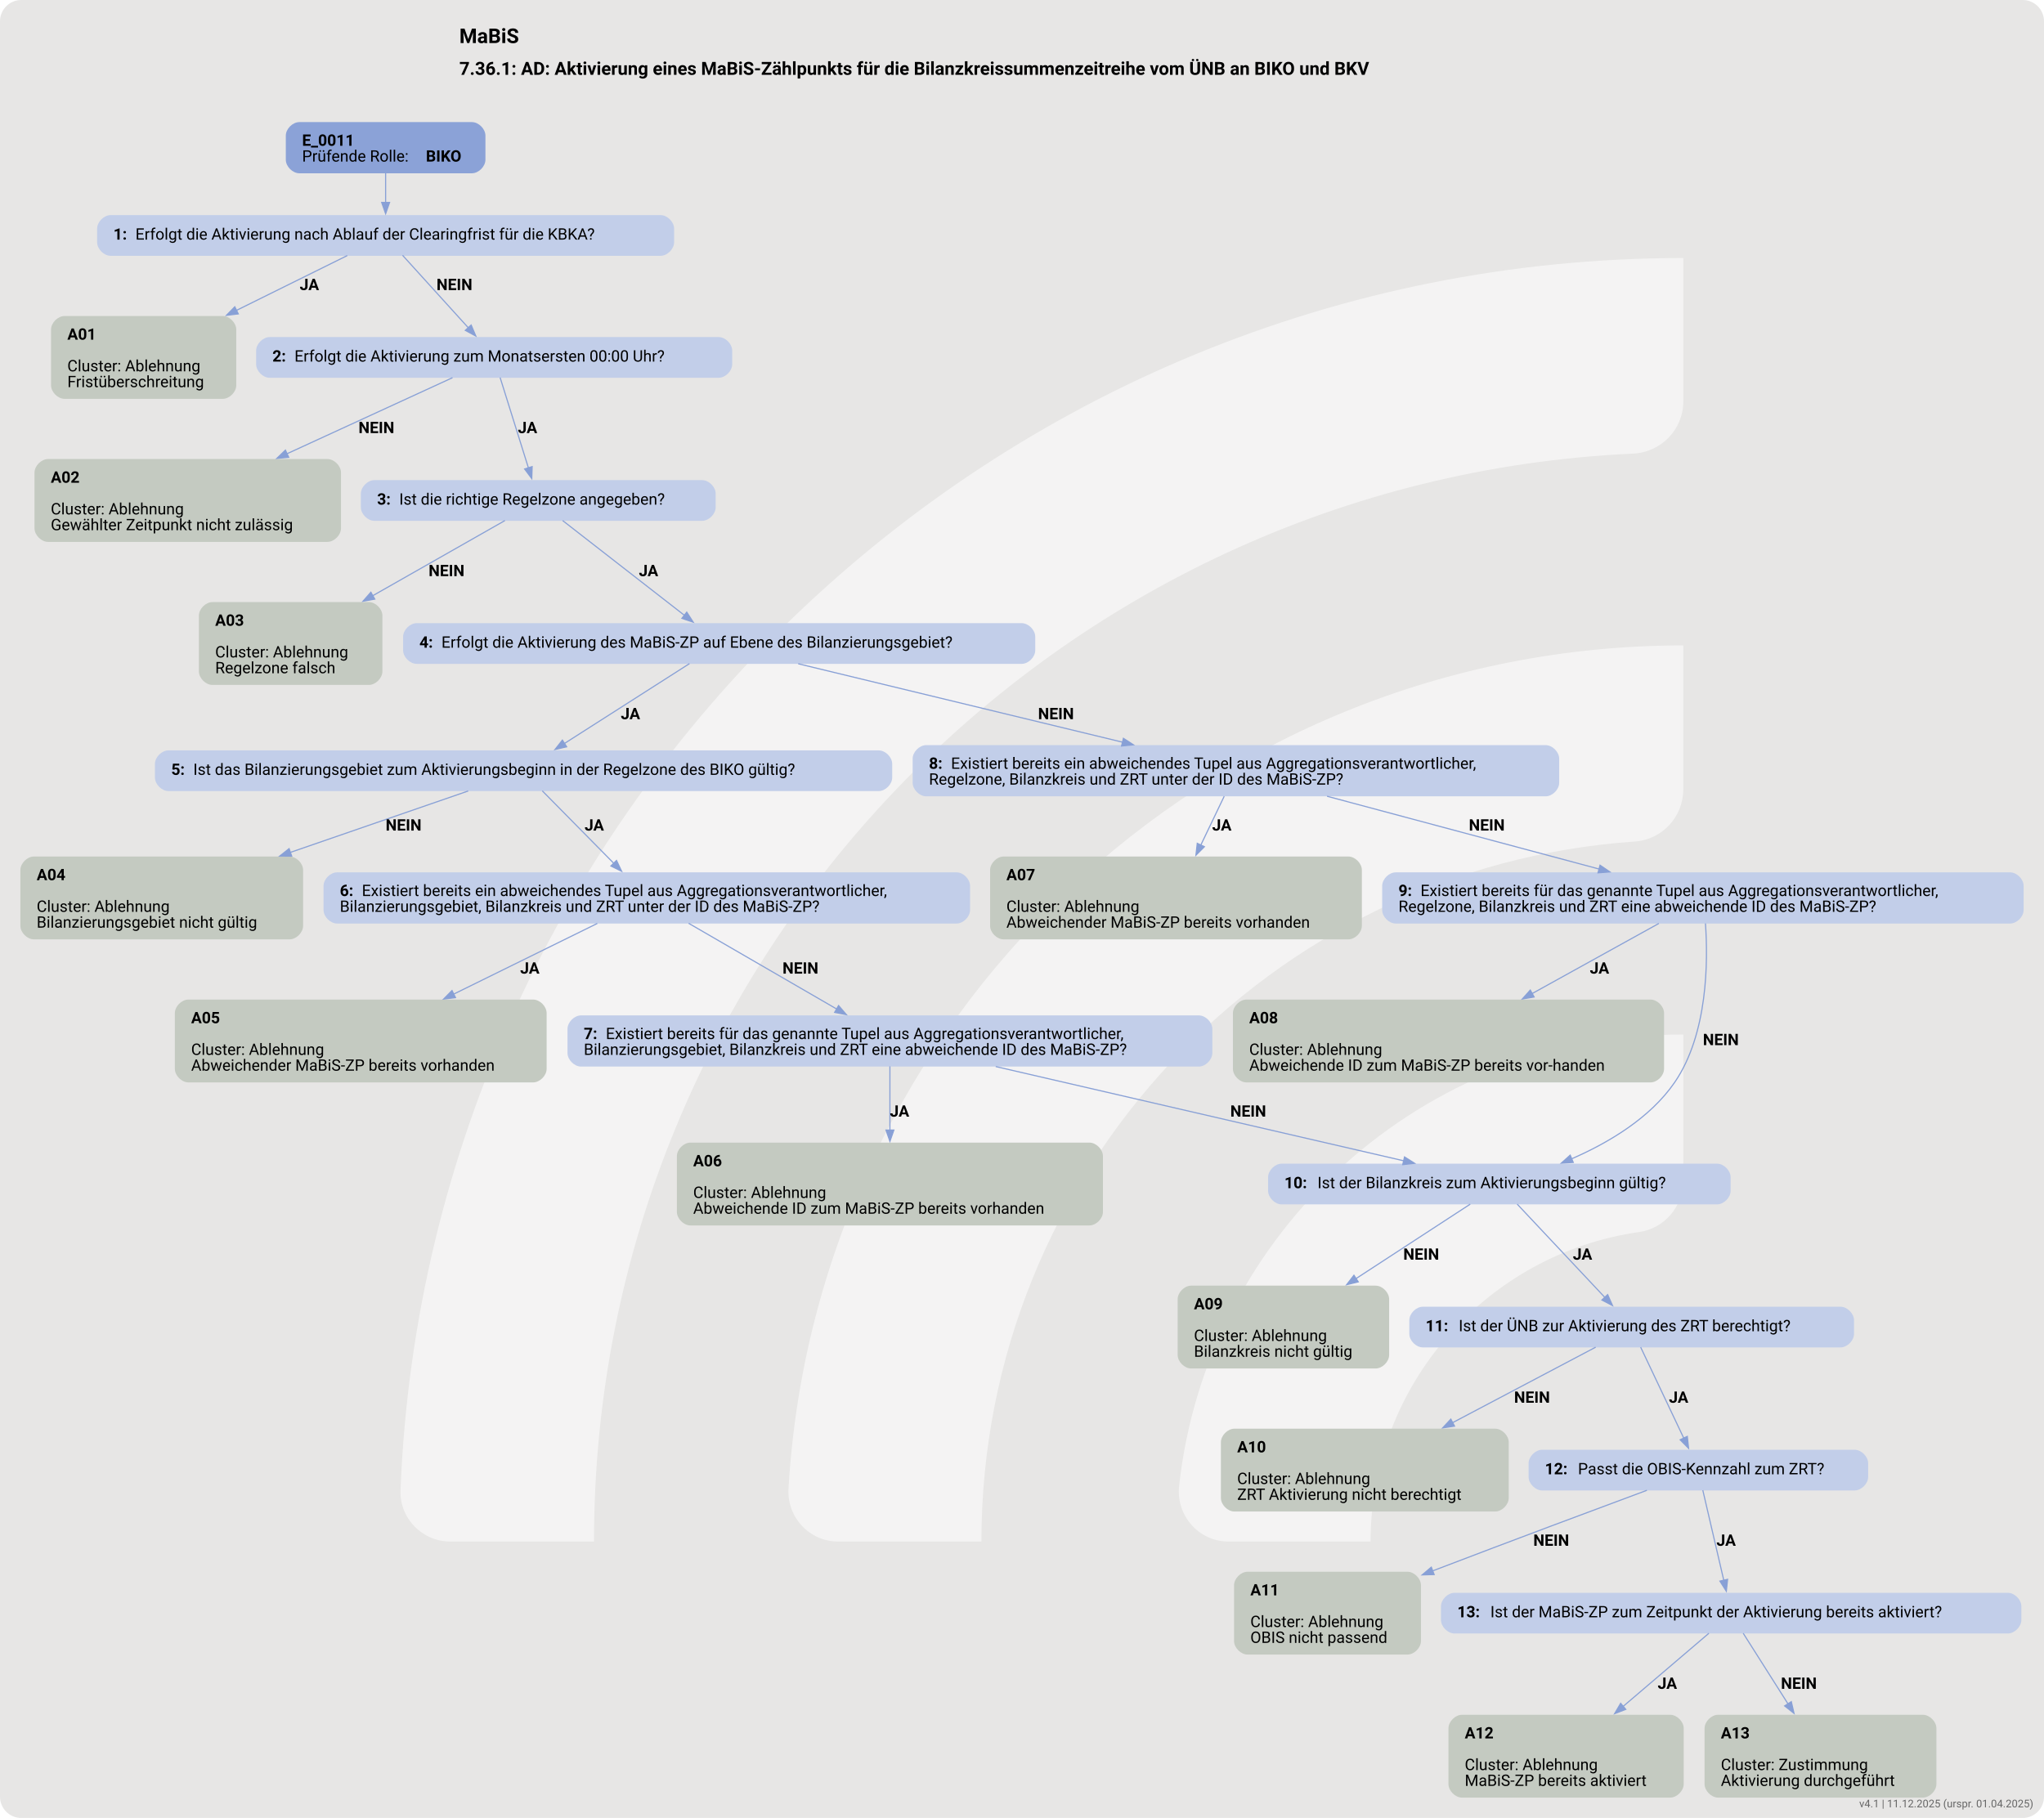
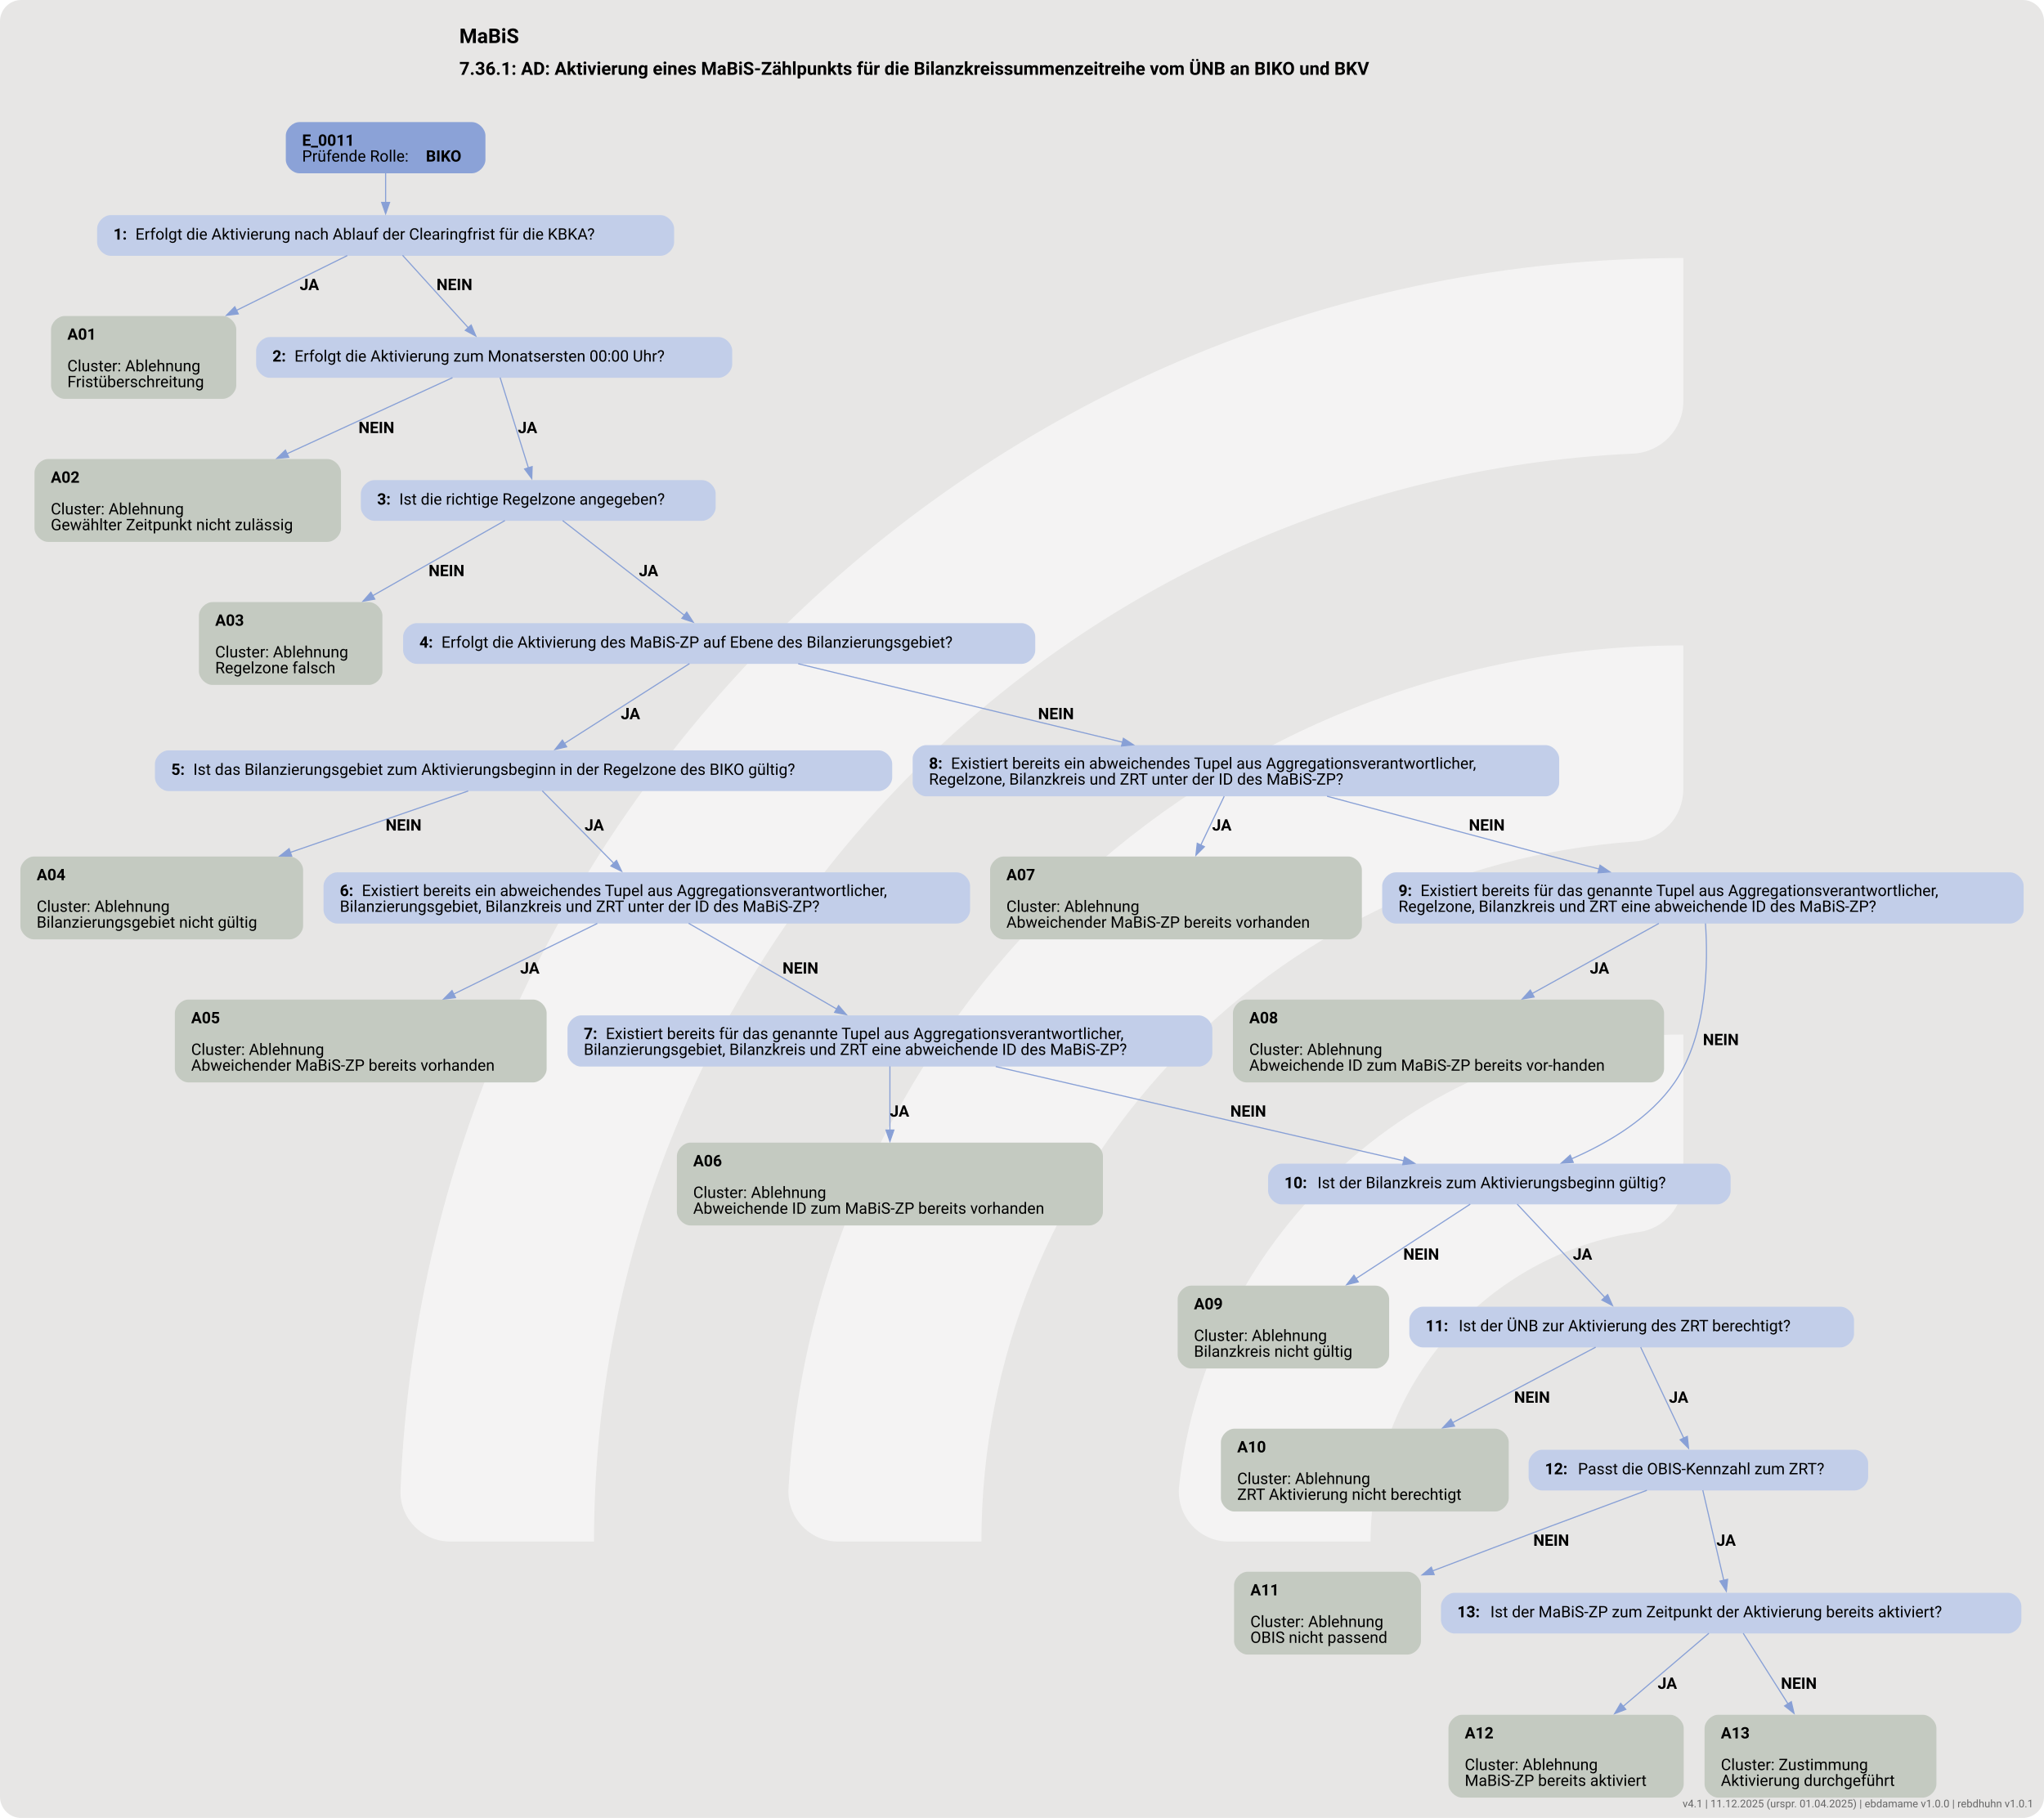
<svg xmlns="http://www.w3.org/2000/svg" version="1.1" width="1920.0px" viewBox="0 0 1920.0 1708.0" height="1708.0px">
  <g>
    <svg version="1.1" width="1920.0px" viewBox="0 0 1920.0 1708.0" height="1708.0px">
      <rect fill="#e7e6e5" x="0" y="0" width="1920.0" height="1708.0" rx="20" ry="20" />
      <g>
        <g transform="translate(263.4765, 170.8) scale(1 1) translate(0, 0) scale(2.404956 2.404956) ">
          <defs>
            <style>.cls-1{fill:#ffffff88;}</style>
          </defs>
          <path class="cls-1" d="M122.44,531.2h-56.1c-11,0-19.9-9.12-19.46-20.11C57.47,243.89,278.15,29.78,547.91,29.78v56.02c0,10.98-8.69,19.89-19.66,20.39-225.51,10.31-405.8,197-405.8,425Z" />
          <path class="cls-1" d="M273.78,531.2h-55.93c-11.23,0-20.09-9.48-19.43-20.69,10.74-183.44,163.39-329.39,349.48-329.39v56.26c0,10.71-8.27,19.62-18.96,20.35-142.35,9.77-255.17,128.69-255.17,273.46Z" />
          <path class="cls-1" d="M425.77,531.2h-55.45c-11.65,0-20.6-10.17-19.33-21.75,10.87-99.03,95.03-176.34,196.92-176.34v57.01c0,10.05-7.28,18.75-17.23,20.16-59.22,8.4-104.91,59.42-104.91,120.92Z" />
        </g>
        <svg width="1440pt" height="1281pt" viewBox="0.00 0.00 1440.00 1281.03">
          <g id="graph0" class="graph" transform="scale(0.796603 0.796603) rotate(0) translate(18 1590.11)">
            <text text-anchor="start" x="388.21" y="-1552.01" font-family="Roboto, sans-serif" font-weight="bold" font-size="18.00">MaBiS</text>
            <text text-anchor="start" x="388.21" y="-1523.91" font-family="Roboto, sans-serif" font-weight="bold" font-size="16.00">7.36.1: AD: Aktivierung eines MaBiS-Zählpunkts für die Bilanzkreissummenzeitreihe vom ÜNB an BIKO und BKV</text>
            <g id="node1" class="node">
              <path fill="#8ba2d7" stroke="black" stroke-width="0" d="M399.3,-1482.11C399.3,-1482.11 246.75,-1482.11 246.75,-1482.11 240.75,-1482.11 234.75,-1476.11 234.75,-1470.11 234.75,-1470.11 234.75,-1448.83 234.75,-1448.83 234.75,-1442.83 240.75,-1436.83 246.75,-1436.83 246.75,-1436.83 399.3,-1436.83 399.3,-1436.83 405.3,-1436.83 411.3,-1442.83 411.3,-1448.83 411.3,-1448.83 411.3,-1470.11 411.3,-1470.11 411.3,-1476.11 405.3,-1482.11 399.3,-1482.11" />
              <text text-anchor="start" x="249.15" y="-1461.17" font-family="Roboto, sans-serif" font-weight="bold" font-size="14.00">E_0011</text>
              <text text-anchor="start" x="249.15" y="-1447.17" font-family="Roboto, sans-serif" font-size="14.00">Prüfende Rolle: </text>
              <text text-anchor="start" x="358.65" y="-1447.17" font-family="Roboto, sans-serif" font-weight="bold" font-size="14.00">BIKO</text>
            </g>
            <g id="node2" class="node">
              <path fill="#c2cee9" stroke="black" stroke-width="0" d="M566.17,-1399.83C566.17,-1399.83 79.88,-1399.83 79.88,-1399.83 73.88,-1399.83 67.87,-1393.83 67.87,-1387.83 67.87,-1387.83 67.87,-1375.83 67.87,-1375.83 67.87,-1369.83 73.87,-1363.83 79.87,-1363.83 79.87,-1363.83 566.17,-1363.83 566.17,-1363.83 572.17,-1363.83 578.17,-1369.83 578.17,-1375.83 578.17,-1375.83 578.17,-1387.83 578.17,-1387.83 578.17,-1393.83 572.17,-1399.83 566.17,-1399.83" />
              <text text-anchor="start" x="82.27" y="-1378.16" font-family="Roboto, sans-serif" font-weight="bold" font-size="14.00">1: </text>
              <text text-anchor="start" x="101.77" y="-1378.16" font-family="Roboto, sans-serif" font-size="14.00">Erfolgt die Aktivierung nach Ablauf der Clearingfrist für die KBKA?</text>
            </g>
            <g id="edge1" class="edge">
              <path fill="none" stroke="#88a0d6" d="M323.02,-1437C323.02,-1428.92 323.02,-1419.62 323.02,-1411.02" />
              <polygon fill="#88a0d6" stroke="#88a0d6" points="326.53,-1411.06 323.03,-1401.06 319.53,-1411.06 326.53,-1411.06" />
            </g>
            <g id="node3" class="node">
              <path fill="#c4cac1" stroke="black" stroke-width="0" d="M178.93,-1310.58C178.93,-1310.58 39.12,-1310.58 39.12,-1310.58 33.12,-1310.58 27.12,-1304.58 27.12,-1298.58 27.12,-1298.58 27.12,-1249.3 27.12,-1249.3 27.12,-1243.3 33.12,-1237.3 39.12,-1237.3 39.12,-1237.3 178.93,-1237.3 178.93,-1237.3 184.93,-1237.3 190.93,-1243.3 190.93,-1249.3 190.93,-1249.3 190.93,-1298.58 190.93,-1298.58 190.93,-1304.58 184.93,-1310.58 178.93,-1310.58" />
              <text text-anchor="start" x="41.53" y="-1289.64" font-family="Roboto, sans-serif" font-weight="bold" font-size="14.00">A01</text>
              <text text-anchor="start" x="41.53" y="-1261.64" font-family="Roboto, sans-serif" font-size="14.00">Cluster: Ablehnung</text>
              <text text-anchor="start" x="41.53" y="-1247.64" font-family="Roboto, sans-serif" font-size="14.00">Fristüberschreitung</text>
            </g>
            <g id="edge2" class="edge">
              <path fill="none" stroke="#88a0d6" d="M289.12,-1364.05C262.73,-1350.99 224.98,-1332.32 190.85,-1315.43" />
              <polygon fill="#88a0d6" stroke="#88a0d6" points="192.74,-1312.46 182.22,-1311.16 189.63,-1318.73 192.74,-1312.46" />
              <text text-anchor="start" x="247.03" y="-1333.53" font-family="Roboto, sans-serif" font-weight="bold" font-size="14.00">JA</text>
            </g>
            <g id="node4" class="node">
              <path fill="#c2cee9" stroke="black" stroke-width="0" d="M617.55,-1291.94C617.55,-1291.94 220.5,-1291.94 220.5,-1291.94 214.5,-1291.94 208.5,-1285.94 208.5,-1279.94 208.5,-1279.94 208.5,-1267.94 208.5,-1267.94 208.5,-1261.94 214.5,-1255.94 220.5,-1255.94 220.5,-1255.94 617.55,-1255.94 617.55,-1255.94 623.55,-1255.94 629.55,-1261.94 629.55,-1267.94 629.55,-1267.94 629.55,-1279.94 629.55,-1279.94 629.55,-1285.94 623.55,-1291.94 617.55,-1291.94" />
              <text text-anchor="start" x="222.9" y="-1270.27" font-family="Roboto, sans-serif" font-weight="bold" font-size="14.00">2: </text>
              <text text-anchor="start" x="242.4" y="-1270.27" font-family="Roboto, sans-serif" font-size="14.00">Erfolgt die Aktivierung zum Monatsersten 00:00 Uhr?</text>
            </g>
            <g id="edge3" class="edge">
              <path fill="none" stroke="#88a0d6" d="M338.02,-1364.28C353.64,-1347.06 378.3,-1319.86 396.31,-1300" />
              <polygon fill="#88a0d6" stroke="#88a0d6" points="398.67,-1302.6 402.8,-1292.84 393.49,-1297.9 398.67,-1302.6" />
              <text text-anchor="start" x="368.02" y="-1333.53" font-family="Roboto, sans-serif" font-weight="bold" font-size="14.00">NEIN</text>
            </g>
            <g id="node5" class="node">
              <path fill="#c4cac1" stroke="black" stroke-width="0" d="M271.55,-1184.05C271.55,-1184.05 24.5,-1184.05 24.5,-1184.05 18.5,-1184.05 12.5,-1178.05 12.5,-1172.05 12.5,-1172.05 12.5,-1122.77 12.5,-1122.77 12.5,-1116.77 18.5,-1110.77 24.5,-1110.77 24.5,-1110.77 271.55,-1110.77 271.55,-1110.77 277.55,-1110.77 283.55,-1116.77 283.55,-1122.77 283.55,-1122.77 283.55,-1172.05 283.55,-1172.05 283.55,-1178.05 277.55,-1184.05 271.55,-1184.05" />
              <text text-anchor="start" x="26.9" y="-1163.11" font-family="Roboto, sans-serif" font-weight="bold" font-size="14.00">A02</text>
              <text text-anchor="start" x="26.9" y="-1135.11" font-family="Roboto, sans-serif" font-size="14.00">Cluster: Ablehnung</text>
              <text text-anchor="start" x="26.9" y="-1121.11" font-family="Roboto, sans-serif" font-size="14.00">Gewählter Zeitpunkt nicht zulässig</text>
            </g>
            <g id="edge4" class="edge">
              <path fill="none" stroke="#88a0d6" d="M382.19,-1256.02C344.77,-1238.82 285.41,-1211.54 235.82,-1188.75" />
              <polygon fill="#88a0d6" stroke="#88a0d6" points="237.32,-1185.59 226.78,-1184.6 234.4,-1191.95 237.32,-1185.59" />
              <text text-anchor="start" x="299.02" y="-1207" font-family="Roboto, sans-serif" font-weight="bold" font-size="14.00">NEIN</text>
            </g>
            <g id="node6" class="node">
              <path fill="#c2cee9" stroke="black" stroke-width="0" d="M602.92,-1165.41C602.92,-1165.41 313.12,-1165.41 313.12,-1165.41 307.12,-1165.41 301.12,-1159.41 301.12,-1153.41 301.12,-1153.41 301.12,-1141.41 301.12,-1141.41 301.12,-1135.41 307.12,-1129.41 313.12,-1129.41 313.12,-1129.41 602.92,-1129.41 602.92,-1129.41 608.92,-1129.41 614.92,-1135.41 614.92,-1141.41 614.92,-1141.41 614.92,-1153.41 614.92,-1153.41 614.92,-1159.41 608.92,-1165.41 602.92,-1165.41" />
              <text text-anchor="start" x="315.52" y="-1143.74" font-family="Roboto, sans-serif" font-weight="bold" font-size="14.00">3: </text>
              <text text-anchor="start" x="335.02" y="-1143.74" font-family="Roboto, sans-serif" font-size="14.00">Ist die richtige Regelzone angegeben?</text>
            </g>
            <g id="edge5" class="edge">
              <path fill="none" stroke="#88a0d6" d="M424.28,-1256.15C430.71,-1235.63 441.67,-1200.63 449.35,-1176.1" />
              <polygon fill="#88a0d6" stroke="#88a0d6" points="452.62,-1177.37 452.27,-1166.78 445.94,-1175.28 452.62,-1177.37" />
              <text text-anchor="start" x="440.02" y="-1207" font-family="Roboto, sans-serif" font-weight="bold" font-size="14.00">JA</text>
            </g>
            <g id="node7" class="node">
              <path fill="#c4cac1" stroke="black" stroke-width="0" d="M308.18,-1057.52C308.18,-1057.52 169.88,-1057.52 169.88,-1057.52 163.88,-1057.52 157.88,-1051.52 157.88,-1045.52 157.88,-1045.52 157.88,-996.24 157.88,-996.24 157.88,-990.24 163.88,-984.24 169.88,-984.24 169.88,-984.24 308.18,-984.24 308.18,-984.24 314.18,-984.24 320.18,-990.24 320.18,-996.24 320.18,-996.24 320.18,-1045.52 320.18,-1045.52 320.18,-1051.52 314.18,-1057.52 308.18,-1057.52" />
              <text text-anchor="start" x="172.28" y="-1036.58" font-family="Roboto, sans-serif" font-weight="bold" font-size="14.00">A03</text>
              <text text-anchor="start" x="172.28" y="-1008.58" font-family="Roboto, sans-serif" font-size="14.00">Cluster: Ablehnung</text>
              <text text-anchor="start" x="172.28" y="-994.58" font-family="Roboto, sans-serif" font-size="14.00">Regelzone falsch</text>
            </g>
            <g id="edge6" class="edge">
              <path fill="none" stroke="#88a0d6" d="M428.49,-1129.62C398.68,-1112.66 351.47,-1085.82 311.64,-1063.17" />
              <polygon fill="#88a0d6" stroke="#88a0d6" points="313.43,-1060.16 303,-1058.26 309.97,-1066.25 313.43,-1060.16" />
              <text text-anchor="start" x="361.02" y="-1080.47" font-family="Roboto, sans-serif" font-weight="bold" font-size="14.00">NEIN</text>
            </g>
            <g id="node8" class="node">
              <path fill="#c2cee9" stroke="black" stroke-width="0" d="M885.55,-1038.88C885.55,-1038.88 350.5,-1038.88 350.5,-1038.88 344.5,-1038.88 338.5,-1032.88 338.5,-1026.88 338.5,-1026.88 338.5,-1014.88 338.5,-1014.88 338.5,-1008.88 344.5,-1002.88 350.5,-1002.88 350.5,-1002.88 885.55,-1002.88 885.55,-1002.88 891.55,-1002.88 897.55,-1008.88 897.55,-1014.88 897.55,-1014.88 897.55,-1026.88 897.55,-1026.88 897.55,-1032.88 891.55,-1038.88 885.55,-1038.88" />
              <text text-anchor="start" x="352.9" y="-1017.2" font-family="Roboto, sans-serif" font-weight="bold" font-size="14.00">4: </text>
              <text text-anchor="start" x="372.4" y="-1017.2" font-family="Roboto, sans-serif" font-size="14.00">Erfolgt die Aktivierung des MaBiS-ZP auf Ebene des Bilanzierungsgebiet?</text>
            </g>
            <g id="edge7" class="edge">
              <path fill="none" stroke="#88a0d6" d="M479.6,-1129.62C507.4,-1107.98 555.88,-1070.25 587.46,-1045.67" />
              <polygon fill="#88a0d6" stroke="#88a0d6" points="589.34,-1048.64 595.08,-1039.74 585.04,-1043.12 589.34,-1048.64" />
              <text text-anchor="start" x="547.02" y="-1080.47" font-family="Roboto, sans-serif" font-weight="bold" font-size="14.00">JA</text>
            </g>
            <g id="node9" class="node">
              <path fill="#c2cee9" stroke="black" stroke-width="0" d="M759.05,-926.35C759.05,-926.35 131,-926.35 131,-926.35 125,-926.35 119,-920.35 119,-914.35 119,-914.35 119,-902.35 119,-902.35 119,-896.35 125,-890.35 131,-890.35 131,-890.35 759.05,-890.35 759.05,-890.35 765.05,-890.35 771.05,-896.35 771.05,-902.35 771.05,-902.35 771.05,-914.35 771.05,-914.35 771.05,-920.35 765.05,-926.35 759.05,-926.35" />
              <text text-anchor="start" x="133.4" y="-904.67" font-family="Roboto, sans-serif" font-weight="bold" font-size="14.00">5: </text>
              <text text-anchor="start" x="152.9" y="-904.67" font-family="Roboto, sans-serif" font-size="14.00">Ist das Bilanzierungsgebiet zum Aktivierungsbeginn in der Regelzone des BIKO gültig?</text>
            </g>
            <g id="edge9" class="edge">
              <path fill="none" stroke="#88a0d6" d="M591.75,-1003.09C562.16,-984.18 513.89,-953.35 480.85,-932.24" />
              <polygon fill="#88a0d6" stroke="#88a0d6" points="483.13,-929.54 472.82,-927.11 479.37,-935.44 483.13,-929.54" />
              <text text-anchor="start" x="531.02" y="-953.94" font-family="Roboto, sans-serif" font-weight="bold" font-size="14.00">JA</text>
            </g>
            <g id="node15" class="node">
              <path fill="#c2cee9" stroke="black" stroke-width="0" d="M1348.93,-930.99C1348.93,-930.99 801.13,-930.99 801.13,-930.99 795.13,-930.99 789.13,-924.99 789.13,-918.99 789.13,-918.99 789.13,-897.71 789.13,-897.71 789.13,-891.71 795.13,-885.71 801.13,-885.71 801.13,-885.71 1348.93,-885.71 1348.93,-885.71 1354.93,-885.71 1360.93,-891.71 1360.93,-897.71 1360.93,-897.71 1360.93,-918.99 1360.93,-918.99 1360.93,-924.99 1354.93,-930.99 1348.93,-930.99" />
              <text text-anchor="start" x="803.53" y="-910.05" font-family="Roboto, sans-serif" font-weight="bold" font-size="14.00">8: </text>
              <text text-anchor="start" x="823.03" y="-910.05" font-family="Roboto, sans-serif" font-size="14.00">Existiert bereits ein abweichendes Tupel aus Aggregationsverantwortlicher,</text>
              <text text-anchor="start" x="803.53" y="-896.05" font-family="Roboto, sans-serif" font-size="14.00">Regelzone, Bilanzkreis und ZRT unter der ID des MaBiS-ZP?</text>
            </g>
            <g id="edge8" class="edge">
              <path fill="none" stroke="#88a0d6" d="M687.93,-1002.97C764.54,-984.44 888.08,-954.56 974.95,-933.55" />
              <polygon fill="#88a0d6" stroke="#88a0d6" points="975.52,-937.02 984.42,-931.26 973.88,-930.21 975.52,-937.02" />
              <text text-anchor="start" x="900.02" y="-953.94" font-family="Roboto, sans-serif" font-weight="bold" font-size="14.00">NEIN</text>
            </g>
            <g id="node10" class="node">
              <path fill="#c4cac1" stroke="black" stroke-width="0" d="M238.05,-832.46C238.05,-832.46 12,-832.46 12,-832.46 6,-832.46 0,-826.46 0,-820.46 0,-820.46 0,-771.18 0,-771.18 0,-765.18 6,-759.18 12,-759.18 12,-759.18 238.05,-759.18 238.05,-759.18 244.05,-759.18 250.05,-765.18 250.05,-771.18 250.05,-771.18 250.05,-820.46 250.05,-820.46 250.05,-826.46 244.05,-832.46 238.05,-832.46" />
              <text text-anchor="start" x="14.4" y="-811.52" font-family="Roboto, sans-serif" font-weight="bold" font-size="14.00">A04</text>
              <text text-anchor="start" x="14.4" y="-783.52" font-family="Roboto, sans-serif" font-size="14.00">Cluster: Ablehnung</text>
              <text text-anchor="start" x="14.4" y="-769.52" font-family="Roboto, sans-serif" font-size="14.00">Bilanzierungsgebiet nicht gültig</text>
            </g>
            <g id="edge10" class="edge">
              <path fill="none" stroke="#88a0d6" d="M396.08,-890.44C354.3,-876.01 292.6,-854.7 238.62,-836.06" />
              <polygon fill="#88a0d6" stroke="#88a0d6" points="239.96,-832.81 229.36,-832.86 237.67,-839.43 239.96,-832.81" />
              <text text-anchor="start" x="323.02" y="-855.41" font-family="Roboto, sans-serif" font-weight="bold" font-size="14.00">NEIN</text>
            </g>
            <g id="node11" class="node">
              <path fill="#c2cee9" stroke="black" stroke-width="0" d="M827.92,-818.46C827.92,-818.46 280.12,-818.46 280.12,-818.46 274.12,-818.46 268.12,-812.46 268.12,-806.46 268.12,-806.46 268.12,-785.18 268.12,-785.18 268.12,-779.18 274.12,-773.18 280.12,-773.18 280.12,-773.18 827.92,-773.18 827.92,-773.18 833.92,-773.18 839.92,-779.18 839.92,-785.18 839.92,-785.18 839.92,-806.46 839.92,-806.46 839.92,-812.46 833.92,-818.46 827.92,-818.46" />
              <text text-anchor="start" x="282.52" y="-797.52" font-family="Roboto, sans-serif" font-weight="bold" font-size="14.00">6: </text>
              <text text-anchor="start" x="302.02" y="-797.52" font-family="Roboto, sans-serif" font-size="14.00">Existiert bereits ein abweichendes Tupel aus Aggregationsverantwortlicher,</text>
              <text text-anchor="start" x="282.52" y="-783.52" font-family="Roboto, sans-serif" font-size="14.00">Bilanzierungsgebiet, Bilanzkreis und ZRT unter der ID des MaBiS-ZP?</text>
            </g>
            <g id="edge11" class="edge">
              <path fill="none" stroke="#88a0d6" d="M461.58,-890.56C478.33,-873.58 504.57,-846.97 524.83,-826.43" />
              <polygon fill="#88a0d6" stroke="#88a0d6" points="527.22,-828.98 531.75,-819.41 522.24,-824.07 527.22,-828.98" />
              <text text-anchor="start" x="499.02" y="-855.41" font-family="Roboto, sans-serif" font-weight="bold" font-size="14.00">JA</text>
            </g>
            <g id="node12" class="node">
              <path fill="#c4cac1" stroke="black" stroke-width="0" d="M453.42,-705.93C453.42,-705.93 148.62,-705.93 148.62,-705.93 142.62,-705.93 136.62,-699.93 136.62,-693.93 136.62,-693.93 136.62,-644.65 136.62,-644.65 136.62,-638.65 142.62,-632.65 148.62,-632.65 148.62,-632.65 453.42,-632.65 453.42,-632.65 459.42,-632.65 465.42,-638.65 465.42,-644.65 465.42,-644.65 465.42,-693.93 465.42,-693.93 465.42,-699.93 459.42,-705.93 453.42,-705.93" />
              <text text-anchor="start" x="151.02" y="-684.99" font-family="Roboto, sans-serif" font-weight="bold" font-size="14.00">A05</text>
              <text text-anchor="start" x="151.02" y="-656.99" font-family="Roboto, sans-serif" font-size="14.00">Cluster: Ablehnung</text>
              <text text-anchor="start" x="151.02" y="-642.99" font-family="Roboto, sans-serif" font-size="14.00">Abweichender MaBiS-ZP bereits vorhanden</text>
            </g>
            <g id="edge12" class="edge">
              <path fill="none" stroke="#88a0d6" d="M510.24,-773.27C475.36,-756.1 425.53,-731.57 383.25,-710.76" />
              <polygon fill="#88a0d6" stroke="#88a0d6" points="384.83,-707.64 374.31,-706.36 381.74,-713.92 384.83,-707.64" />
              <text text-anchor="start" x="442.02" y="-728.88" font-family="Roboto, sans-serif" font-weight="bold" font-size="14.00">JA</text>
            </g>
            <g id="node13" class="node">
              <path fill="#c2cee9" stroke="black" stroke-width="0" d="M1042.17,-691.93C1042.17,-691.93 495.88,-691.93 495.88,-691.93 489.88,-691.93 483.88,-685.93 483.88,-679.93 483.88,-679.93 483.88,-658.65 483.88,-658.65 483.88,-652.65 489.88,-646.65 495.88,-646.65 495.88,-646.65 1042.17,-646.65 1042.17,-646.65 1048.17,-646.65 1054.17,-652.65 1054.17,-658.65 1054.17,-658.65 1054.17,-679.93 1054.17,-679.93 1054.17,-685.93 1048.17,-691.93 1042.17,-691.93" />
              <text text-anchor="start" x="498.27" y="-670.99" font-family="Roboto, sans-serif" font-weight="bold" font-size="14.00">7: </text>
              <text text-anchor="start" x="517.77" y="-670.99" font-family="Roboto, sans-serif" font-size="14.00">Existiert bereits für das genannte Tupel aus Aggregationsverantwortlicher,</text>
              <text text-anchor="start" x="498.27" y="-656.99" font-family="Roboto, sans-serif" font-size="14.00">Bilanzierungsgebiet, Bilanzkreis und ZRT eine abweichende ID des MaBiS-ZP?</text>
            </g>
            <g id="edge13" class="edge">
              <path fill="none" stroke="#88a0d6" d="M590.98,-773.41C627.21,-752.43 682.57,-720.36 721.94,-697.56" />
              <polygon fill="#88a0d6" stroke="#88a0d6" points="723.62,-700.63 730.52,-692.59 720.11,-694.58 723.62,-700.63" />
              <text text-anchor="start" x="674.02" y="-728.88" font-family="Roboto, sans-serif" font-weight="bold" font-size="14.00">NEIN</text>
            </g>
            <g id="node14" class="node">
              <path fill="#c4cac1" stroke="black" stroke-width="0" d="M945.42,-579.4C945.42,-579.4 592.62,-579.4 592.62,-579.4 586.62,-579.4 580.62,-573.4 580.62,-567.4 580.62,-567.4 580.62,-518.12 580.62,-518.12 580.62,-512.12 586.62,-506.12 592.62,-506.12 592.62,-506.12 945.42,-506.12 945.42,-506.12 951.42,-506.12 957.42,-512.12 957.42,-518.12 957.42,-518.12 957.42,-567.4 957.42,-567.4 957.42,-573.4 951.42,-579.4 945.42,-579.4" />
              <text text-anchor="start" x="595.02" y="-558.46" font-family="Roboto, sans-serif" font-weight="bold" font-size="14.00">A06</text>
              <text text-anchor="start" x="595.02" y="-530.46" font-family="Roboto, sans-serif" font-size="14.00">Cluster: Ablehnung</text>
              <text text-anchor="start" x="595.02" y="-516.46" font-family="Roboto, sans-serif" font-size="14.00">Abweichende ID zum MaBiS-ZP bereits vorhanden</text>
            </g>
            <g id="edge14" class="edge">
              <path fill="none" stroke="#88a0d6" d="M769.02,-646.88C769.02,-631.38 769.02,-609.82 769.02,-590.42" />
              <polygon fill="#88a0d6" stroke="#88a0d6" points="772.53,-590.51 769.03,-580.51 765.53,-590.51 772.53,-590.51" />
              <text text-anchor="start" x="769.02" y="-602.35" font-family="Roboto, sans-serif" font-weight="bold" font-size="14.00">JA</text>
            </g>
            <g id="node19" class="node">
              <path fill="#c2cee9" stroke="black" stroke-width="0" d="M1500.55,-560.76C1500.55,-560.76 1115.5,-560.76 1115.5,-560.76 1109.5,-560.76 1103.5,-554.76 1103.5,-548.76 1103.5,-548.76 1103.5,-536.76 1103.5,-536.76 1103.5,-530.76 1109.5,-524.76 1115.5,-524.76 1115.5,-524.76 1500.55,-524.76 1500.55,-524.76 1506.55,-524.76 1512.55,-530.76 1512.55,-536.76 1512.55,-536.76 1512.55,-548.76 1512.55,-548.76 1512.55,-554.76 1506.55,-560.76 1500.55,-560.76" />
              <text text-anchor="start" x="1117.9" y="-539.09" font-family="Roboto, sans-serif" font-weight="bold" font-size="14.00">10: </text>
              <text text-anchor="start" x="1147.15" y="-539.09" font-family="Roboto, sans-serif" font-size="14.00">Ist der Bilanzkreis zum Aktivierungsbeginn gültig?</text>
            </g>
            <g id="edge15" class="edge">
              <path fill="none" stroke="#88a0d6" d="M862.6,-646.67C964.34,-623.16 1125.49,-585.93 1223.52,-563.28" />
              <polygon fill="#88a0d6" stroke="#88a0d6" points="1224.14,-566.73 1233.09,-561.07 1222.56,-559.91 1224.14,-566.73" />
              <text text-anchor="start" x="1070.03" y="-602.35" font-family="Roboto, sans-serif" font-weight="bold" font-size="14.00">NEIN</text>
            </g>
            <g id="node16" class="node">
              <path fill="#c4cac1" stroke="black" stroke-width="0" d="M1174.42,-832.46C1174.42,-832.46 869.62,-832.46 869.62,-832.46 863.62,-832.46 857.62,-826.46 857.62,-820.46 857.62,-820.46 857.62,-771.18 857.62,-771.18 857.62,-765.18 863.62,-759.18 869.62,-759.18 869.62,-759.18 1174.42,-759.18 1174.42,-759.18 1180.42,-759.18 1186.42,-765.18 1186.42,-771.18 1186.42,-771.18 1186.42,-820.46 1186.42,-820.46 1186.42,-826.46 1180.42,-832.46 1174.42,-832.46" />
              <text text-anchor="start" x="872.02" y="-811.52" font-family="Roboto, sans-serif" font-weight="bold" font-size="14.00">A07</text>
              <text text-anchor="start" x="872.02" y="-783.52" font-family="Roboto, sans-serif" font-size="14.00">Cluster: Ablehnung</text>
              <text text-anchor="start" x="872.02" y="-769.52" font-family="Roboto, sans-serif" font-size="14.00">Abweichender MaBiS-ZP bereits vorhanden</text>
            </g>
            <g id="edge16" class="edge">
              <path fill="none" stroke="#88a0d6" d="M1064.68,-885.78C1058.76,-873.42 1051.09,-857.44 1043.9,-842.43" />
              <polygon fill="#88a0d6" stroke="#88a0d6" points="1047.15,-841.13 1039.67,-833.62 1040.84,-844.15 1047.15,-841.13" />
              <text text-anchor="start" x="1054.03" y="-855.41" font-family="Roboto, sans-serif" font-weight="bold" font-size="14.00">JA</text>
            </g>
            <g id="node17" class="node">
              <path fill="#c2cee9" stroke="black" stroke-width="0" d="M1759.68,-818.46C1759.68,-818.46 1216.38,-818.46 1216.38,-818.46 1210.38,-818.46 1204.38,-812.46 1204.38,-806.46 1204.38,-806.46 1204.38,-785.18 1204.38,-785.18 1204.38,-779.18 1210.38,-773.18 1216.38,-773.18 1216.38,-773.18 1759.68,-773.18 1759.68,-773.18 1765.68,-773.18 1771.68,-779.18 1771.68,-785.18 1771.68,-785.18 1771.68,-806.46 1771.68,-806.46 1771.68,-812.46 1765.68,-818.46 1759.68,-818.46" />
              <text text-anchor="start" x="1218.78" y="-797.52" font-family="Roboto, sans-serif" font-weight="bold" font-size="14.00">9: </text>
              <text text-anchor="start" x="1238.28" y="-797.52" font-family="Roboto, sans-serif" font-size="14.00">Existiert bereits für das genannte Tupel aus Aggregationsverantwortlicher,</text>
              <text text-anchor="start" x="1218.78" y="-783.52" font-family="Roboto, sans-serif" font-size="14.00">Regelzone, Bilanzkreis und ZRT eine abweichende ID des MaBiS-ZP?</text>
            </g>
            <g id="edge17" class="edge">
              <path fill="none" stroke="#88a0d6" d="M1155.64,-885.78C1224.74,-867.28 1324.27,-840.65 1396.38,-821.35" />
              <polygon fill="#88a0d6" stroke="#88a0d6" points="1397.05,-824.79 1405.8,-818.82 1395.24,-818.03 1397.05,-824.79" />
              <text text-anchor="start" x="1281.03" y="-855.41" font-family="Roboto, sans-serif" font-weight="bold" font-size="14.00">NEIN</text>
            </g>
            <g id="node18" class="node">
              <path fill="#c4cac1" stroke="black" stroke-width="0" d="M1441.68,-705.93C1441.68,-705.93 1084.38,-705.93 1084.38,-705.93 1078.38,-705.93 1072.38,-699.93 1072.38,-693.93 1072.38,-693.93 1072.38,-644.65 1072.38,-644.65 1072.38,-638.65 1078.38,-632.65 1084.38,-632.65 1084.38,-632.65 1441.68,-632.65 1441.68,-632.65 1447.68,-632.65 1453.68,-638.65 1453.68,-644.65 1453.68,-644.65 1453.68,-693.93 1453.68,-693.93 1453.68,-699.93 1447.68,-705.93 1441.68,-705.93" />
              <text text-anchor="start" x="1086.78" y="-684.99" font-family="Roboto, sans-serif" font-weight="bold" font-size="14.00">A08</text>
              <text text-anchor="start" x="1086.78" y="-656.99" font-family="Roboto, sans-serif" font-size="14.00">Cluster: Ablehnung</text>
              <text text-anchor="start" x="1086.78" y="-642.99" font-family="Roboto, sans-serif" font-size="14.00">Abweichende ID zum MaBiS-ZP bereits vor-handen</text>
            </g>
            <g id="edge18" class="edge">
              <path fill="none" stroke="#88a0d6" d="M1449.09,-773.27C1418.26,-756.21 1374.31,-731.88 1336.86,-711.16" />
              <polygon fill="#88a0d6" stroke="#88a0d6" points="1338.76,-708.21 1328.32,-706.43 1335.37,-714.33 1338.76,-708.21" />
              <text text-anchor="start" x="1388.03" y="-728.88" font-family="Roboto, sans-serif" font-weight="bold" font-size="14.00">JA</text>
            </g>
            <g id="edge19" class="edge">
              <path fill="none" stroke="#88a0d6" d="M1490.28,-773.27C1492.63,-740.03 1492.53,-675.63 1463.03,-632.65 1441.24,-600.92 1404.17,-579.06 1371.74,-564.97" />
              <polygon fill="#88a0d6" stroke="#88a0d6" points="1373.37,-561.86 1362.79,-561.24 1370.68,-568.32 1373.37,-561.86" />
              <text text-anchor="start" x="1488.03" y="-665.62" font-family="Roboto, sans-serif" font-weight="bold" font-size="14.00">NEIN</text>
            </g>
            <g id="node20" class="node">
              <path fill="#c4cac1" stroke="black" stroke-width="0" d="M1198.55,-452.87C1198.55,-452.87 1035.5,-452.87 1035.5,-452.87 1029.5,-452.87 1023.5,-446.87 1023.5,-440.87 1023.5,-440.87 1023.5,-391.59 1023.5,-391.59 1023.5,-385.59 1029.5,-379.59 1035.5,-379.59 1035.5,-379.59 1198.55,-379.59 1198.55,-379.59 1204.55,-379.59 1210.55,-385.59 1210.55,-391.59 1210.55,-391.59 1210.55,-440.87 1210.55,-440.87 1210.55,-446.87 1204.55,-452.87 1198.55,-452.87" />
              <text text-anchor="start" x="1037.9" y="-431.93" font-family="Roboto, sans-serif" font-weight="bold" font-size="14.00">A09</text>
              <text text-anchor="start" x="1037.9" y="-403.93" font-family="Roboto, sans-serif" font-size="14.00">Cluster: Ablehnung</text>
              <text text-anchor="start" x="1037.9" y="-389.93" font-family="Roboto, sans-serif" font-size="14.00">Bilanzkreis nicht gültig</text>
            </g>
            <g id="edge20" class="edge">
              <path fill="none" stroke="#88a0d6" d="M1282.27,-524.97C1256.48,-508.16 1215.79,-481.62 1181.24,-459.1" />
              <polygon fill="#88a0d6" stroke="#88a0d6" points="1183.23,-456.22 1172.94,-453.69 1179.41,-462.08 1183.23,-456.22" />
              <text text-anchor="start" x="1223.03" y="-475.82" font-family="Roboto, sans-serif" font-weight="bold" font-size="14.00">NEIN</text>
            </g>
            <g id="node21" class="node">
              <path fill="#c2cee9" stroke="black" stroke-width="0" d="M1609.68,-434.23C1609.68,-434.23 1240.38,-434.23 1240.38,-434.23 1234.38,-434.23 1228.38,-428.23 1228.38,-422.23 1228.38,-422.23 1228.38,-410.23 1228.38,-410.23 1228.38,-404.23 1234.38,-398.23 1240.38,-398.23 1240.38,-398.23 1609.68,-398.23 1609.68,-398.23 1615.68,-398.23 1621.68,-404.23 1621.68,-410.23 1621.68,-410.23 1621.68,-422.23 1621.68,-422.23 1621.68,-428.23 1615.68,-434.23 1609.68,-434.23" />
              <text text-anchor="start" x="1242.78" y="-412.55" font-family="Roboto, sans-serif" font-weight="bold" font-size="14.00">11: </text>
              <text text-anchor="start" x="1272.03" y="-412.55" font-family="Roboto, sans-serif" font-size="14.00">Ist der ÜNB zur Aktivierung des ZRT berechtigt?</text>
            </g>
            <g id="edge21" class="edge">
              <path fill="none" stroke="#88a0d6" d="M1323.8,-524.97C1343.78,-503.7 1378.37,-466.89 1401.47,-442.3" />
              <polygon fill="#88a0d6" stroke="#88a0d6" points="1403.79,-444.94 1408.09,-435.26 1398.69,-440.15 1403.79,-444.94" />
              <text text-anchor="start" x="1373.03" y="-475.82" font-family="Roboto, sans-serif" font-weight="bold" font-size="14.00">JA</text>
            </g>
            <g id="node22" class="node">
              <path fill="#c4cac1" stroke="black" stroke-width="0" d="M1304.3,-326.34C1304.3,-326.34 1073.75,-326.34 1073.75,-326.34 1067.75,-326.34 1061.75,-320.34 1061.75,-314.34 1061.75,-314.34 1061.75,-265.06 1061.75,-265.06 1061.75,-259.06 1067.75,-253.06 1073.75,-253.06 1073.75,-253.06 1304.3,-253.06 1304.3,-253.06 1310.3,-253.06 1316.3,-259.06 1316.3,-265.06 1316.3,-265.06 1316.3,-314.34 1316.3,-314.34 1316.3,-320.34 1310.3,-326.34 1304.3,-326.34" />
              <text text-anchor="start" x="1076.15" y="-305.4" font-family="Roboto, sans-serif" font-weight="bold" font-size="14.00">A10</text>
              <text text-anchor="start" x="1076.15" y="-277.4" font-family="Roboto, sans-serif" font-size="14.00">Cluster: Ablehnung</text>
              <text text-anchor="start" x="1076.15" y="-263.4" font-family="Roboto, sans-serif" font-size="14.00">ZRT Aktivierung nicht berechtigt</text>
            </g>
            <g id="edge22" class="edge">
              <path fill="none" stroke="#88a0d6" d="M1393.2,-398.44C1360.93,-381.41 1309.77,-354.41 1266.73,-331.7" />
              <polygon fill="#88a0d6" stroke="#88a0d6" points="1268.37,-328.61 1257.89,-327.04 1265.1,-334.8 1268.37,-328.61" />
              <text text-anchor="start" x="1321.03" y="-349.29" font-family="Roboto, sans-serif" font-weight="bold" font-size="14.00">NEIN</text>
            </g>
            <g id="node23" class="node">
              <path fill="#c2cee9" stroke="black" stroke-width="0" d="M1622.18,-307.7C1622.18,-307.7 1345.88,-307.7 1345.88,-307.7 1339.88,-307.7 1333.88,-301.7 1333.88,-295.7 1333.88,-295.7 1333.88,-283.7 1333.88,-283.7 1333.88,-277.7 1339.88,-271.7 1345.88,-271.7 1345.88,-271.7 1622.18,-271.7 1622.18,-271.7 1628.18,-271.7 1634.18,-277.7 1634.18,-283.7 1634.18,-283.7 1634.18,-295.7 1634.18,-295.7 1634.18,-301.7 1628.18,-307.7 1622.18,-307.7" />
              <text text-anchor="start" x="1348.28" y="-286.02" font-family="Roboto, sans-serif" font-weight="bold" font-size="14.00">12: </text>
              <text text-anchor="start" x="1377.53" y="-286.02" font-family="Roboto, sans-serif" font-size="14.00">Passt die OBIS-Kennzahl zum ZRT?</text>
            </g>
            <g id="edge23" class="edge">
              <path fill="none" stroke="#88a0d6" d="M1432.98,-398.44C1442.79,-377.73 1459.59,-342.28 1471.22,-317.73" />
              <polygon fill="#88a0d6" stroke="#88a0d6" points="1474.24,-319.53 1475.36,-308.99 1467.91,-316.53 1474.24,-319.53" />
              <text text-anchor="start" x="1458.03" y="-349.29" font-family="Roboto, sans-serif" font-weight="bold" font-size="14.00">JA</text>
            </g>
            <g id="node24" class="node">
              <path fill="#c4cac1" stroke="black" stroke-width="0" d="M1226.68,-199.81C1226.68,-199.81 1085.38,-199.81 1085.38,-199.81 1079.38,-199.81 1073.38,-193.81 1073.38,-187.81 1073.38,-187.81 1073.38,-138.53 1073.38,-138.53 1073.38,-132.53 1079.38,-126.53 1085.38,-126.53 1085.38,-126.53 1226.68,-126.53 1226.68,-126.53 1232.68,-126.53 1238.68,-132.53 1238.68,-138.53 1238.68,-138.53 1238.68,-187.81 1238.68,-187.81 1238.68,-193.81 1232.68,-199.81 1226.68,-199.81" />
              <text text-anchor="start" x="1087.78" y="-178.87" font-family="Roboto, sans-serif" font-weight="bold" font-size="14.00">A11</text>
              <text text-anchor="start" x="1087.78" y="-150.87" font-family="Roboto, sans-serif" font-size="14.00">Cluster: Ablehnung</text>
              <text text-anchor="start" x="1087.78" y="-136.87" font-family="Roboto, sans-serif" font-size="14.00">OBIS nicht passend</text>
            </g>
            <g id="edge24" class="edge">
              <path fill="none" stroke="#88a0d6" d="M1438.52,-271.85C1392.99,-254.95 1320.68,-227.97 1248.92,-200.52" />
              <polygon fill="#88a0d6" stroke="#88a0d6" points="1250.35,-197.32 1239.76,-197.01 1247.84,-203.86 1250.35,-197.32" />
              <text text-anchor="start" x="1338.03" y="-222.76" font-family="Roboto, sans-serif" font-weight="bold" font-size="14.00">NEIN</text>
            </g>
            <g id="node25" class="node">
              <path fill="#c2cee9" stroke="black" stroke-width="0" d="M1757.68,-181.17C1757.68,-181.17 1268.38,-181.17 1268.38,-181.17 1262.38,-181.17 1256.38,-175.17 1256.38,-169.17 1256.38,-169.17 1256.38,-157.17 1256.38,-157.17 1256.38,-151.17 1262.38,-145.17 1268.38,-145.17 1268.38,-145.17 1757.68,-145.17 1757.68,-145.17 1763.68,-145.17 1769.68,-151.17 1769.68,-157.17 1769.68,-157.17 1769.68,-169.17 1769.68,-169.17 1769.68,-175.17 1763.68,-181.17 1757.68,-181.17" />
              <text text-anchor="start" x="1270.78" y="-159.5" font-family="Roboto, sans-serif" font-weight="bold" font-size="14.00">13: </text>
              <text text-anchor="start" x="1300.03" y="-159.5" font-family="Roboto, sans-serif" font-size="14.00">Ist der MaBiS-ZP zum Zeitpunkt der Aktivierung bereits aktiviert?</text>
            </g>
            <g id="edge25" class="edge">
              <path fill="none" stroke="#88a0d6" d="M1487.94,-271.91C1492.69,-251.48 1500.79,-216.7 1506.5,-192.19" />
              <polygon fill="#88a0d6" stroke="#88a0d6" points="1509.88,-193.1 1508.74,-182.57 1503.06,-191.52 1509.88,-193.1" />
              <text text-anchor="start" x="1500.03" y="-222.76" font-family="Roboto, sans-serif" font-weight="bold" font-size="14.00">JA</text>
            </g>
            <g id="node26" class="node">
              <path fill="#c4cac1" stroke="black" stroke-width="0" d="M1459.05,-73.28C1459.05,-73.28 1275,-73.28 1275,-73.28 1269,-73.28 1263,-67.28 1263,-61.28 1263,-61.28 1263,-12 1263,-12 1263,-6 1269,0 1275,0 1275,0 1459.05,0 1459.05,0 1465.05,0 1471.05,-6 1471.05,-12 1471.05,-12 1471.05,-61.28 1471.05,-61.28 1471.05,-67.28 1465.05,-73.28 1459.05,-73.28" />
              <text text-anchor="start" x="1277.4" y="-52.34" font-family="Roboto, sans-serif" font-weight="bold" font-size="14.00">A12</text>
              <text text-anchor="start" x="1277.4" y="-24.34" font-family="Roboto, sans-serif" font-size="14.00">Cluster: Ablehnung</text>
              <text text-anchor="start" x="1277.4" y="-10.34" font-family="Roboto, sans-serif" font-size="14.00">MaBiS-ZP bereits aktiviert</text>
            </g>
            <g id="edge26" class="edge">
              <path fill="none" stroke="#88a0d6" d="M1493.33,-145.38C1473.96,-128.85 1443.58,-102.94 1417.47,-80.67" />
              <polygon fill="#88a0d6" stroke="#88a0d6" points="1419.83,-78.08 1409.95,-74.25 1415.29,-83.41 1419.83,-78.08" />
              <text text-anchor="start" x="1448.03" y="-96.23" font-family="Roboto, sans-serif" font-weight="bold" font-size="14.00">JA</text>
            </g>
            <g id="node27" class="node">
              <path fill="#c4cac1" stroke="black" stroke-width="0" d="M1682.55,-73.28C1682.55,-73.28 1501.5,-73.28 1501.5,-73.28 1495.5,-73.28 1489.5,-67.28 1489.5,-61.28 1489.5,-61.28 1489.5,-12 1489.5,-12 1489.5,-6 1495.5,0 1501.5,0 1501.5,0 1682.55,0 1682.55,0 1688.55,0 1694.55,-6 1694.55,-12 1694.55,-12 1694.55,-61.28 1694.55,-61.28 1694.55,-67.28 1688.55,-73.28 1682.55,-73.28" />
              <text text-anchor="start" x="1503.9" y="-52.34" font-family="Roboto, sans-serif" font-weight="bold" font-size="14.00">A13</text>
              <text text-anchor="start" x="1503.9" y="-24.34" font-family="Roboto, sans-serif" font-size="14.00">Cluster: Zustimmung </text>
              <text text-anchor="start" x="1503.9" y="-10.34" font-family="Roboto, sans-serif" font-size="14.00">Aktivierung durchgeführt</text>
            </g>
            <g id="edge27" class="edge">
              <path fill="none" stroke="#88a0d6" d="M1523.68,-145.38C1533.84,-129.36 1549.61,-104.51 1563.43,-82.71" />
              <polygon fill="#88a0d6" stroke="#88a0d6" points="1566.21,-84.87 1568.61,-74.55 1560.3,-81.12 1566.21,-84.87" />
              <text text-anchor="start" x="1557.03" y="-96.23" font-family="Roboto, sans-serif" font-weight="bold" font-size="14.00">NEIN</text>
            </g>
          </g>
        </svg>
      </g>
    </svg>
  </g>
-   <text x="1910.0" y="1698.0" text-anchor="end" font-family="Roboto, sans-serif" font-size="10" fill="#666666">v4.1 | 11.12.2025 (urspr. 01.04.2025)</text>
+   <text x="1910.0" y="1698.0" text-anchor="end" font-family="Roboto, sans-serif" font-size="10" fill="#666666">v4.1 | 11.12.2025 (urspr. 01.04.2025) | ebdamame v1.0.0 | rebdhuhn v1.0.1</text>
</svg>
